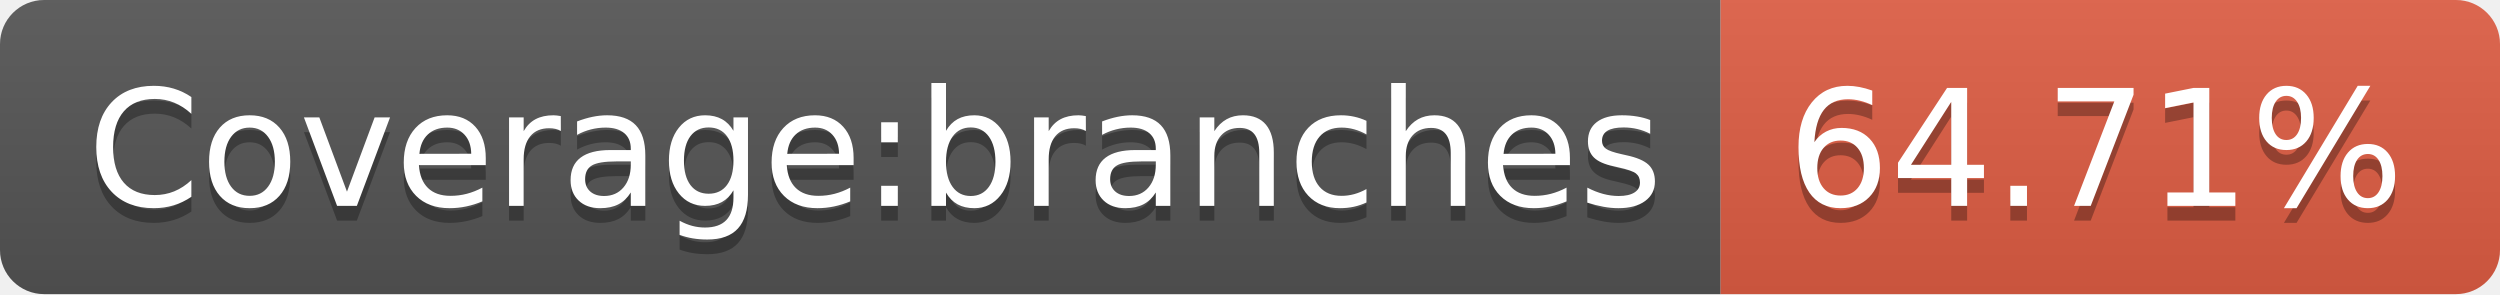
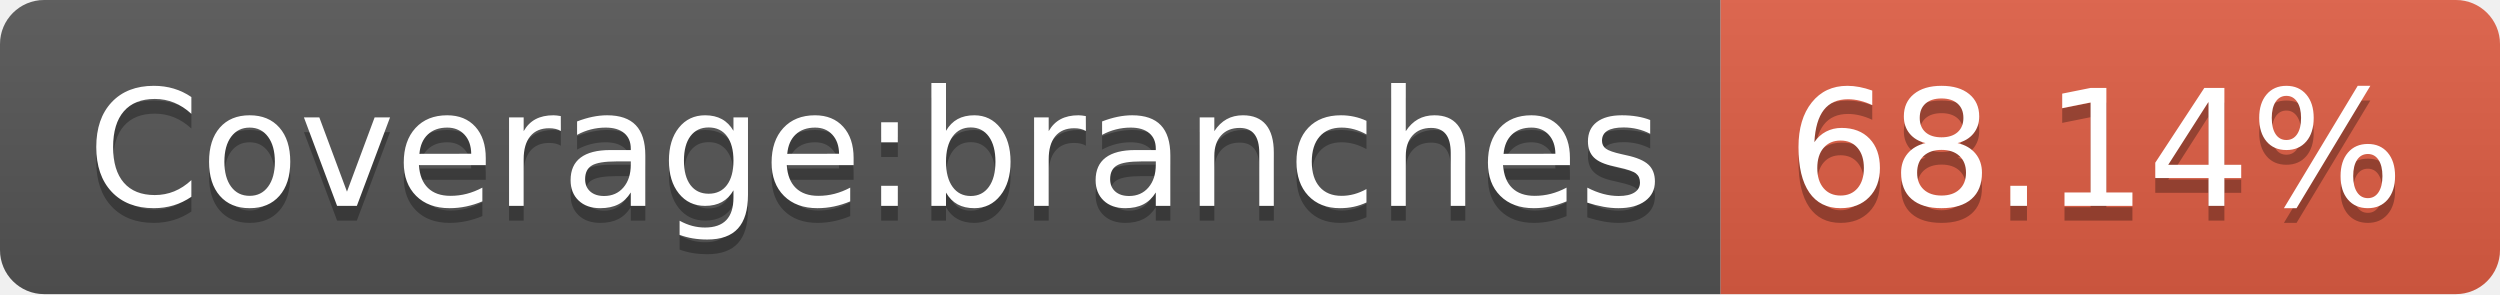
- <svg xmlns="http://www.w3.org/2000/svg" width="170" height="20" role="img" aria-label="Coverage:branches: 64.71%">
+ <svg xmlns="http://www.w3.org/2000/svg" width="170" height="20" role="img" aria-label="Coverage:branches: 68.14%">
  <linearGradient id="s" x2="0" y2="100%">
    <stop offset="0" stop-color="#bbb" stop-opacity=".1" />
    <stop offset="1" stop-opacity=".1" />
  </linearGradient>
  <clipPath id="r">
    <rect width="170" height="20" rx="3" fill="#fff" />
  </clipPath>
  <g clip-path="url(#r)">
    <rect width="117" height="20" fill="#555" />
    <rect x="117" width="53" height="20" fill="#e05d44" />
    <rect width="170" height="20" fill="url(#s)" />
  </g>
  <g fill="#fff" text-anchor="middle" font-family="Verdana,Geneva,DejaVu Sans,sans-serif" text-rendering="geometricPrecision" font-size="110">
    <text aria-hidden="true" x="595" y="150" fill="#010101" fill-opacity=".3" transform="scale(.1)" textLength="1070">Coverage:branches</text>
    <text x="595" y="140" transform="scale(.1)" fill="#fff" textLength="1070">Coverage:branches</text>
-     <text aria-hidden="true" x="1425" y="150" fill="#010101" fill-opacity=".3" transform="scale(.1)" textLength="430">64.71%</text>
-     <text x="1425" y="140" transform="scale(.1)" fill="#fff" textLength="430">64.71%</text>
+     <text aria-hidden="true" x="1425" y="150" fill="#010101" fill-opacity=".3" transform="scale(.1)" textLength="430">68.14%</text>
+     <text x="1425" y="140" transform="scale(.1)" fill="#fff" textLength="430">68.14%</text>
  </g>
</svg>
